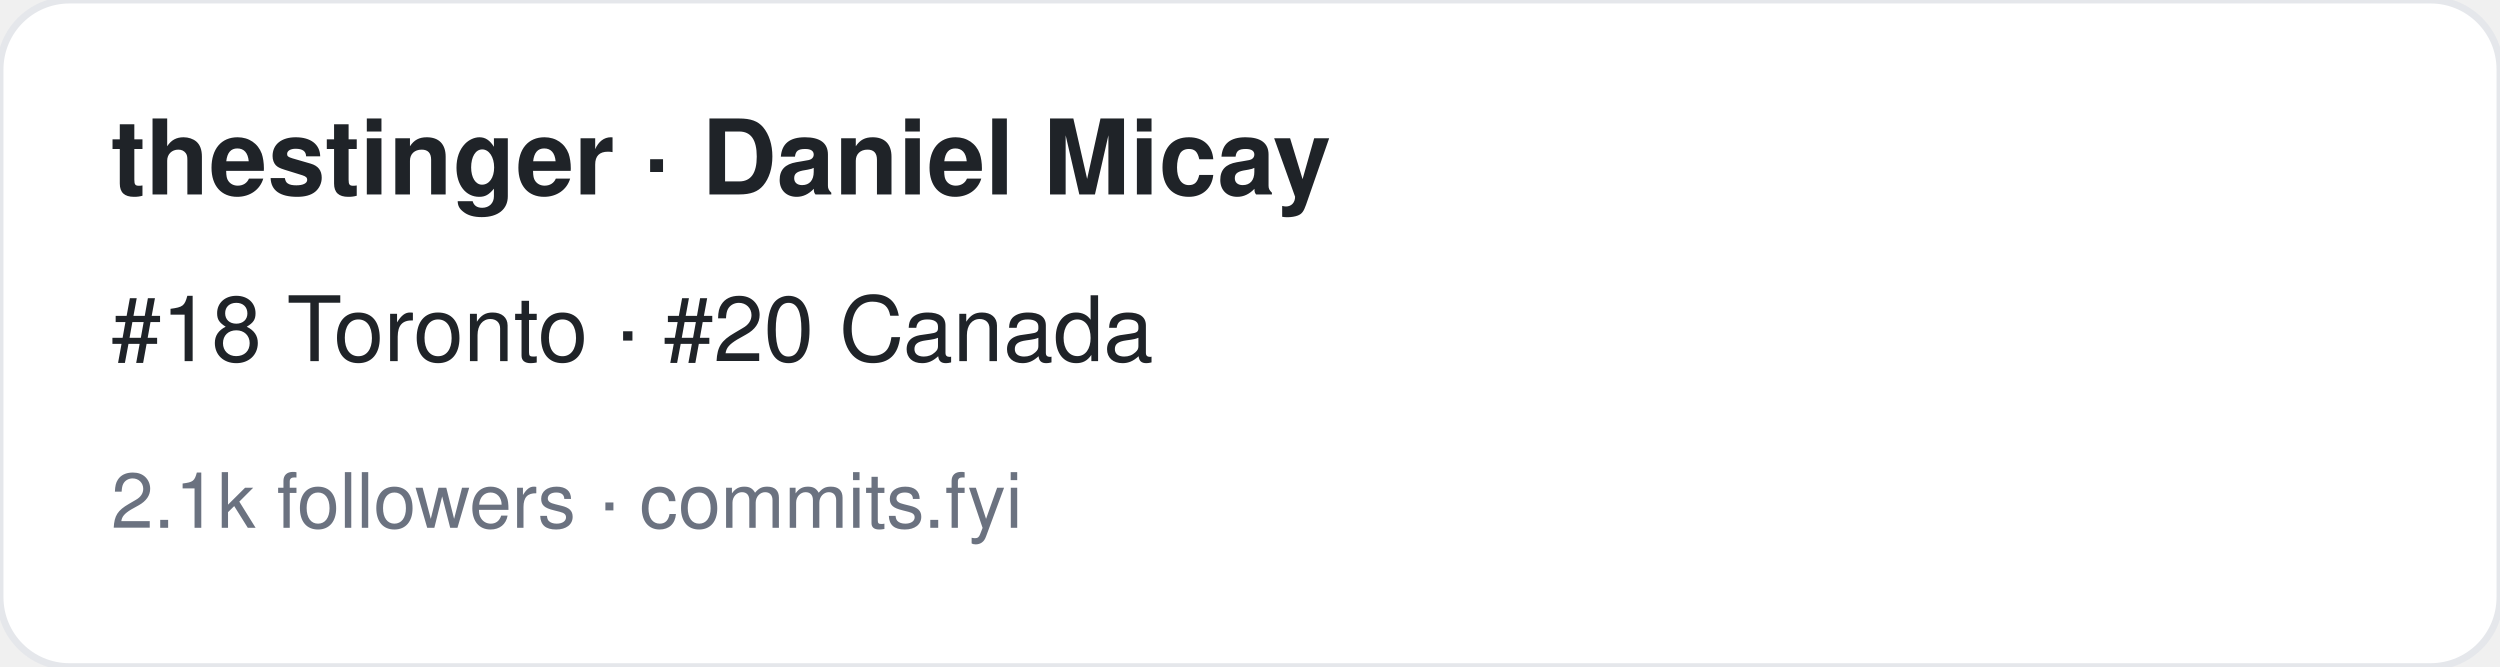
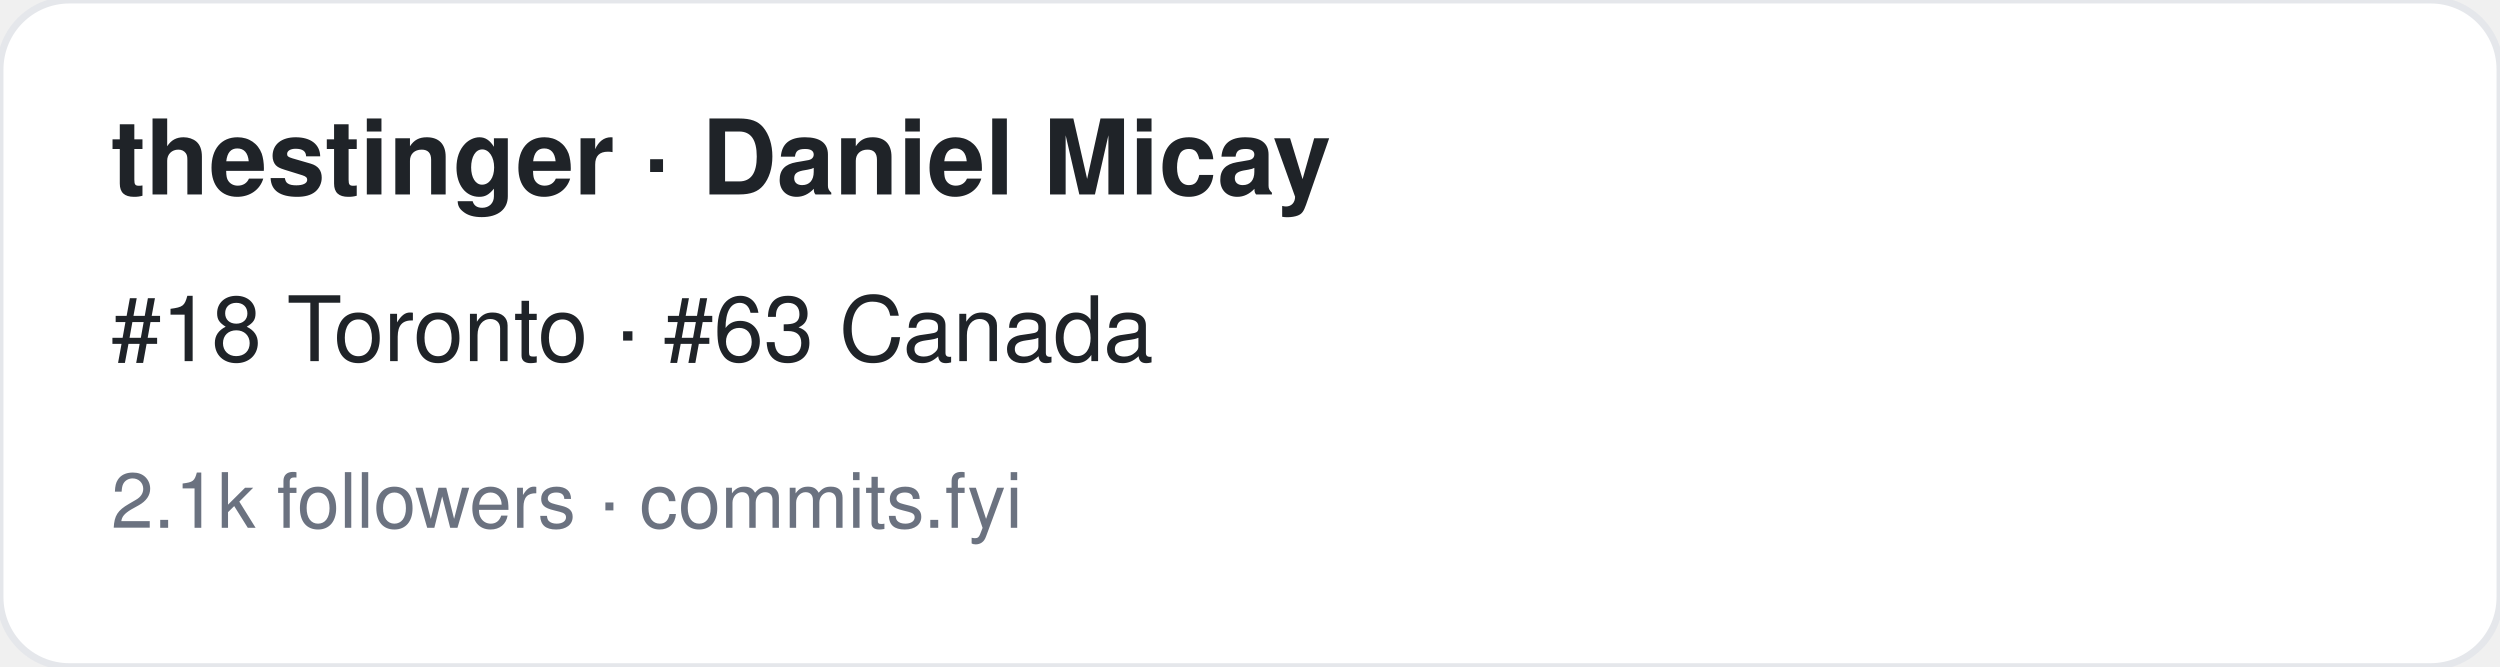
<svg xmlns="http://www.w3.org/2000/svg" width="360" height="96" viewBox="0 0 360 96" font-family="-apple-system,BlinkMacSystemFont,Segoe UI,Helvetica,Arial,sans-serif">
  <rect width="360" height="96" rx="10" fill="#ffffff" stroke="#e5e7eb" />
  <text x="16" y="28" font-size="15" font-weight="700" fill="#1f2328">thestinger · Daniel Micay</text>
-   <text x="16" y="52" font-size="13" fill="#1f2328">#18 Toronto · #20 Canada</text>
+   <text x="16" y="52" font-size="13" fill="#1f2328">#18 Toronto · #63 Canada</text>
  <text x="16" y="76" font-size="11" fill="#6b7280">2.1k followers · commits.fyi</text>
</svg>
